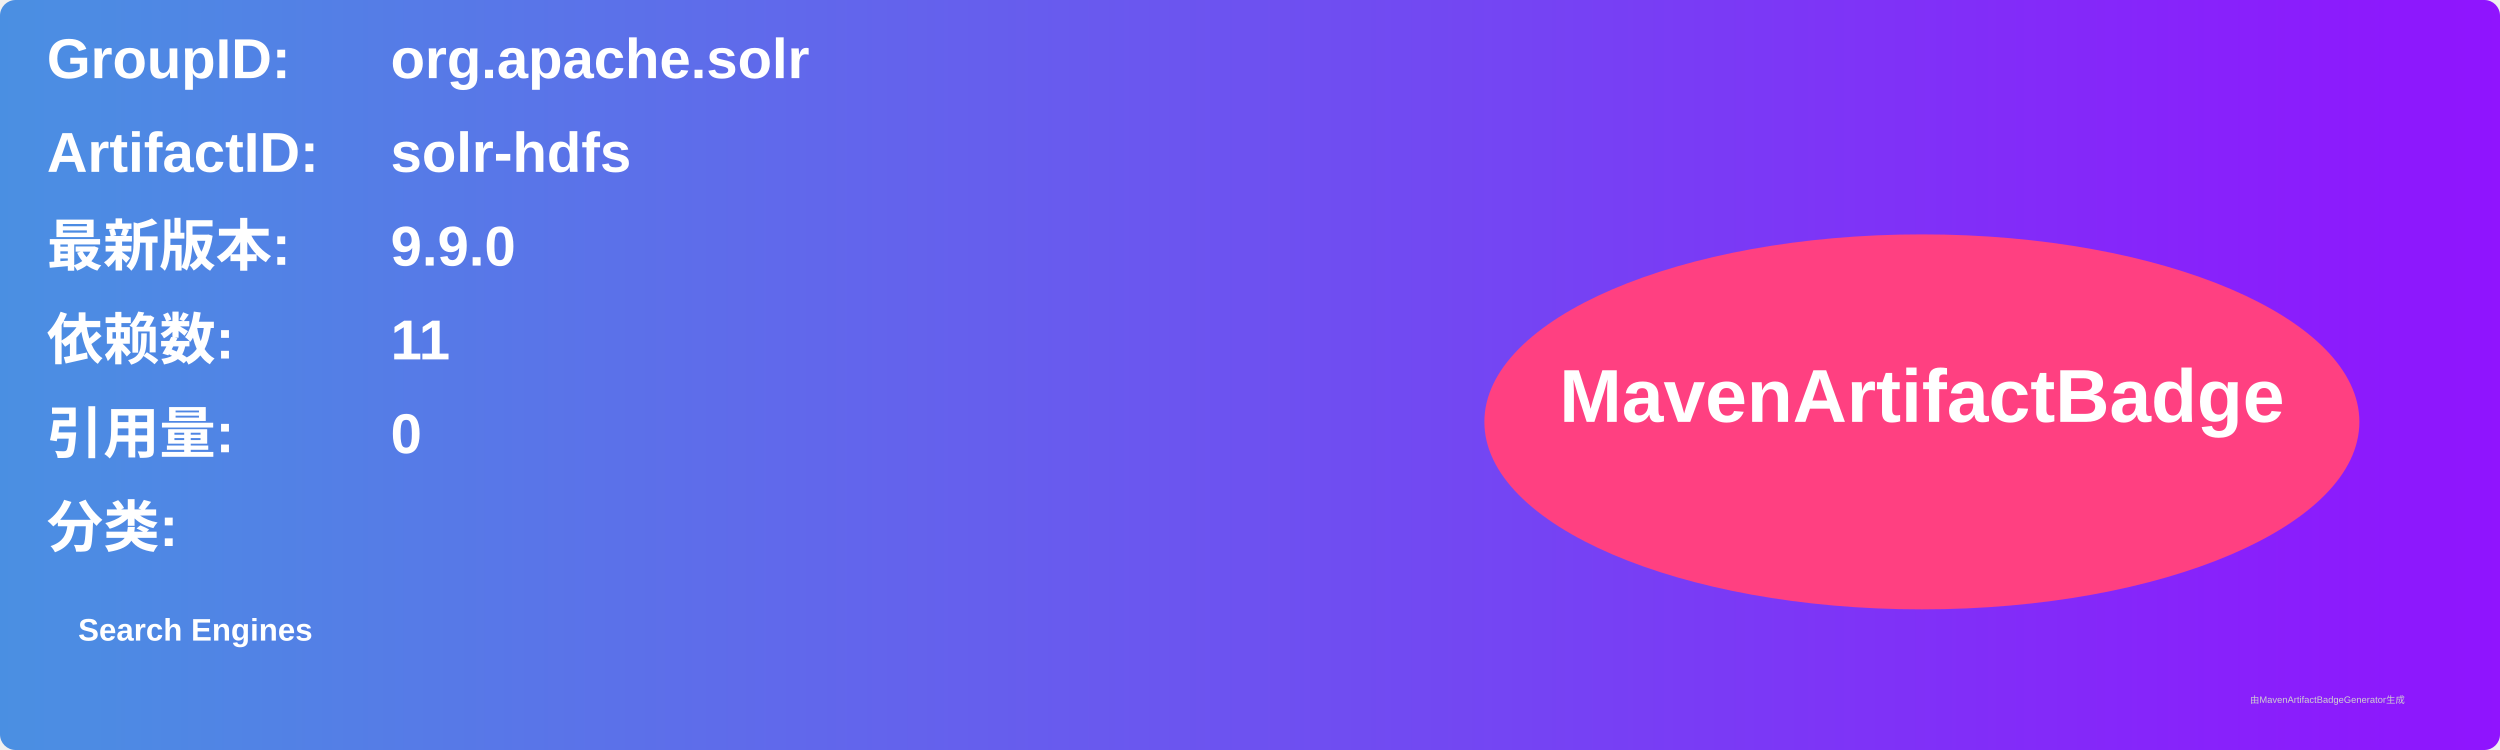
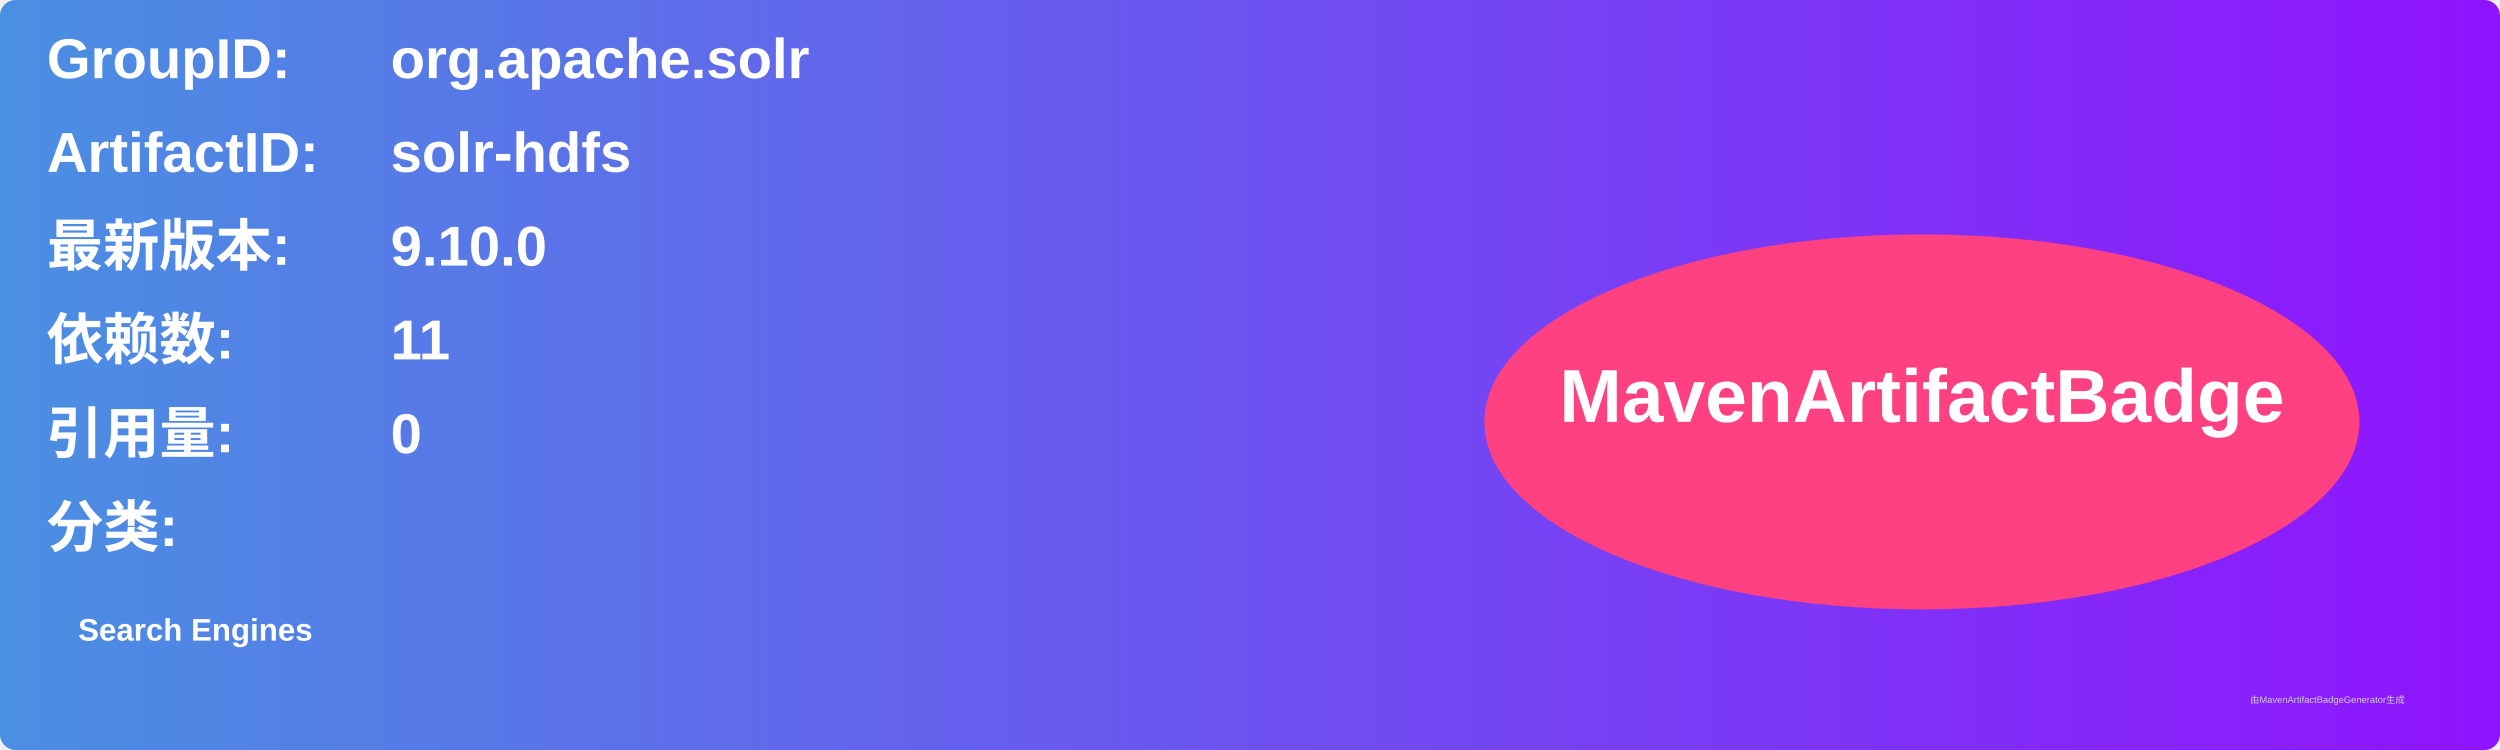
<svg xmlns="http://www.w3.org/2000/svg" width="800" height="240" viewBox="0 0 800 240">
  <linearGradient id="grad" x1="0%" y1="0%" x2="100%" y2="0%">
    <stop offset="0%" stop-color="#4a90e2" />
    <stop offset="100%" stop-color="#9013fe" />
  </linearGradient>
  <rect width="100%" height="100%" rx="5" ry="5" fill="url(#grad)" />
  <g transform="translate(15, 15)">
    <text x="0" y="10" font-family="Arial" font-size="18" fill="white" font-weight="bold" width="260">GroupID:</text>
    <text x="110" y="10" font-family="Arial" font-size="18" fill="white" font-weight="bold" width="460">org.apache.solr</text>
    <text x="0" y="40" font-family="Arial" font-size="18" fill="white" font-weight="bold" width="260">ArtifactID:</text>
    <text x="110" y="40" font-family="Arial" font-size="18" fill="white" font-weight="bold" width="460">solr-hdfs</text>
    <text x="0" y="70" font-family="Arial" font-size="18" fill="white" font-weight="bold">最新版本:</text>
    <text x="110" y="70" font-family="Arial" font-size="18" fill="white" font-weight="bold">
-       <tspan font-weight="bold">9.9.0</tspan>
+       <tspan font-weight="bold">9.10.0</tspan>
    </text>
    <text x="0" y="100" font-family="Arial" font-size="18" fill="white" font-weight="bold">依赖数: </text>
    <text x="110" y="100" font-family="Arial" font-size="18" fill="white">
      <tspan font-weight="bold">11</tspan>
    </text>
    <text x="0" y="130" font-family="Arial" font-size="18" fill="white" font-weight="bold">引用量: </text>
    <text x="110" y="130" font-family="Arial" font-size="18" fill="white">
      <tspan font-weight="bold">0</tspan>
    </text>
    <text x="0" y="160" font-family="Arial" font-size="18" fill="white" font-weight="bold">分类:</text>
    <text x="10" y="190" font-family="Arial" font-size="10" fill="white">
      <tspan font-weight="bold">Search Engines</tspan>
    </text>
    <ellipse cx="600" cy="120" rx="140" ry="60" fill="#ff4081" />
    <text x="600" y="120" text-anchor="middle" font-family="Arial" font-size="24" fill="white" font-weight="bold">MavenArtifactBadge</text>
  </g>
  <text x="720" y="225" font-family="Arial" font-size="3" fill="#d0d0d0">由MavenArtifactBadgeGenerator生成</text>
</svg>
